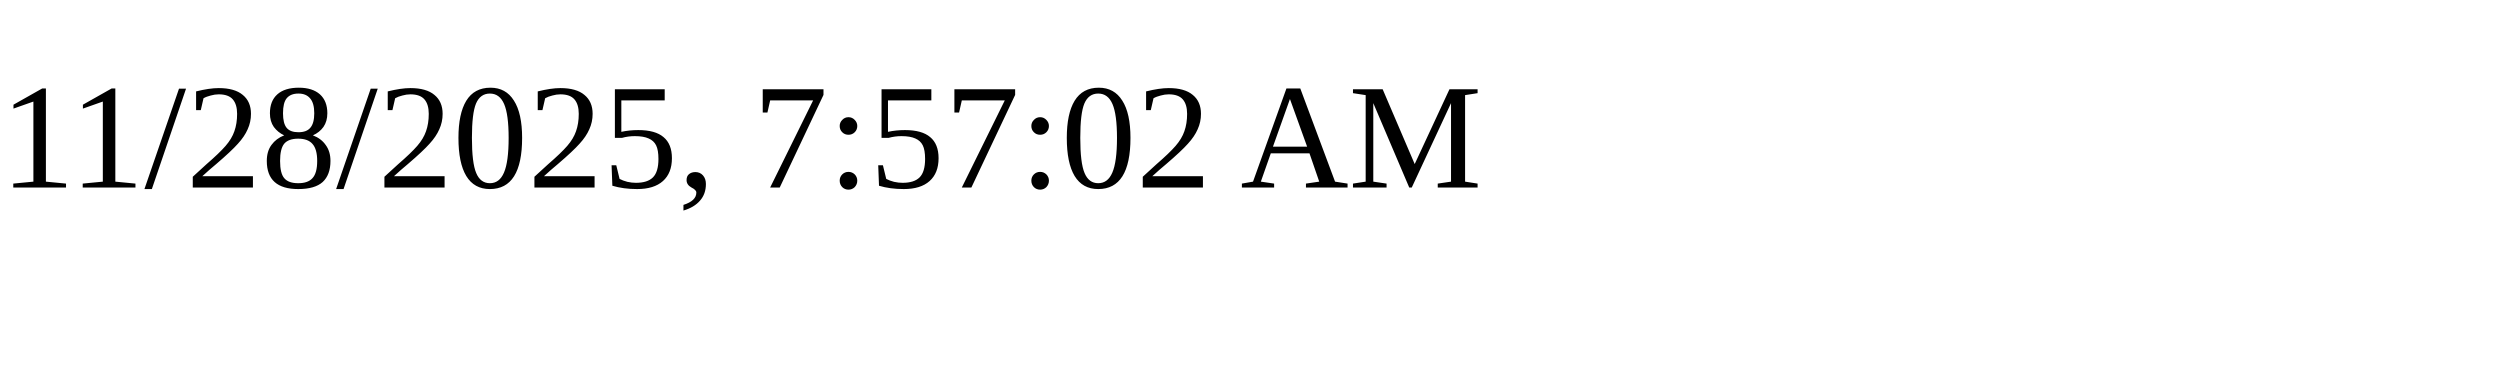
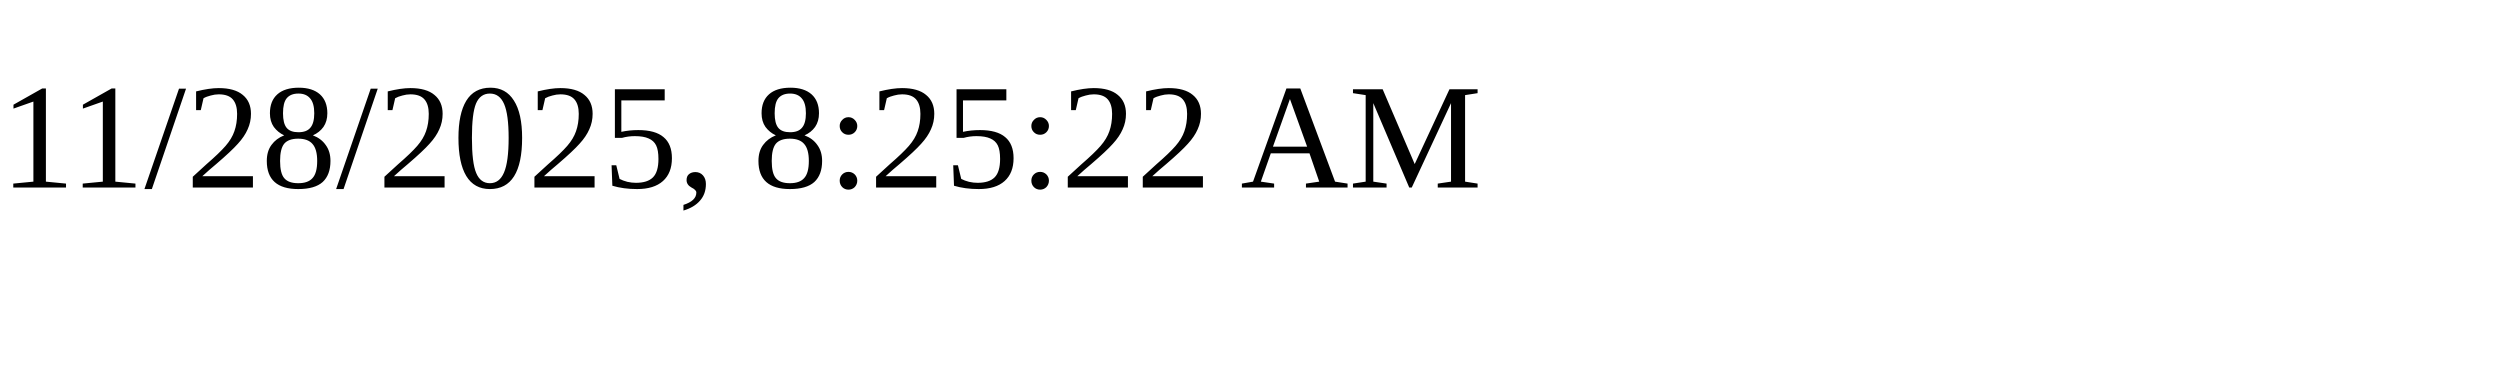
<svg xmlns="http://www.w3.org/2000/svg" height="30" width="200">
-   <text x="0" y="15">11/28/2025, 7:57:02 AM</text>
+   <text x="0" y="15">11/28/2025, 8:25:22 AM</text>
</svg>
